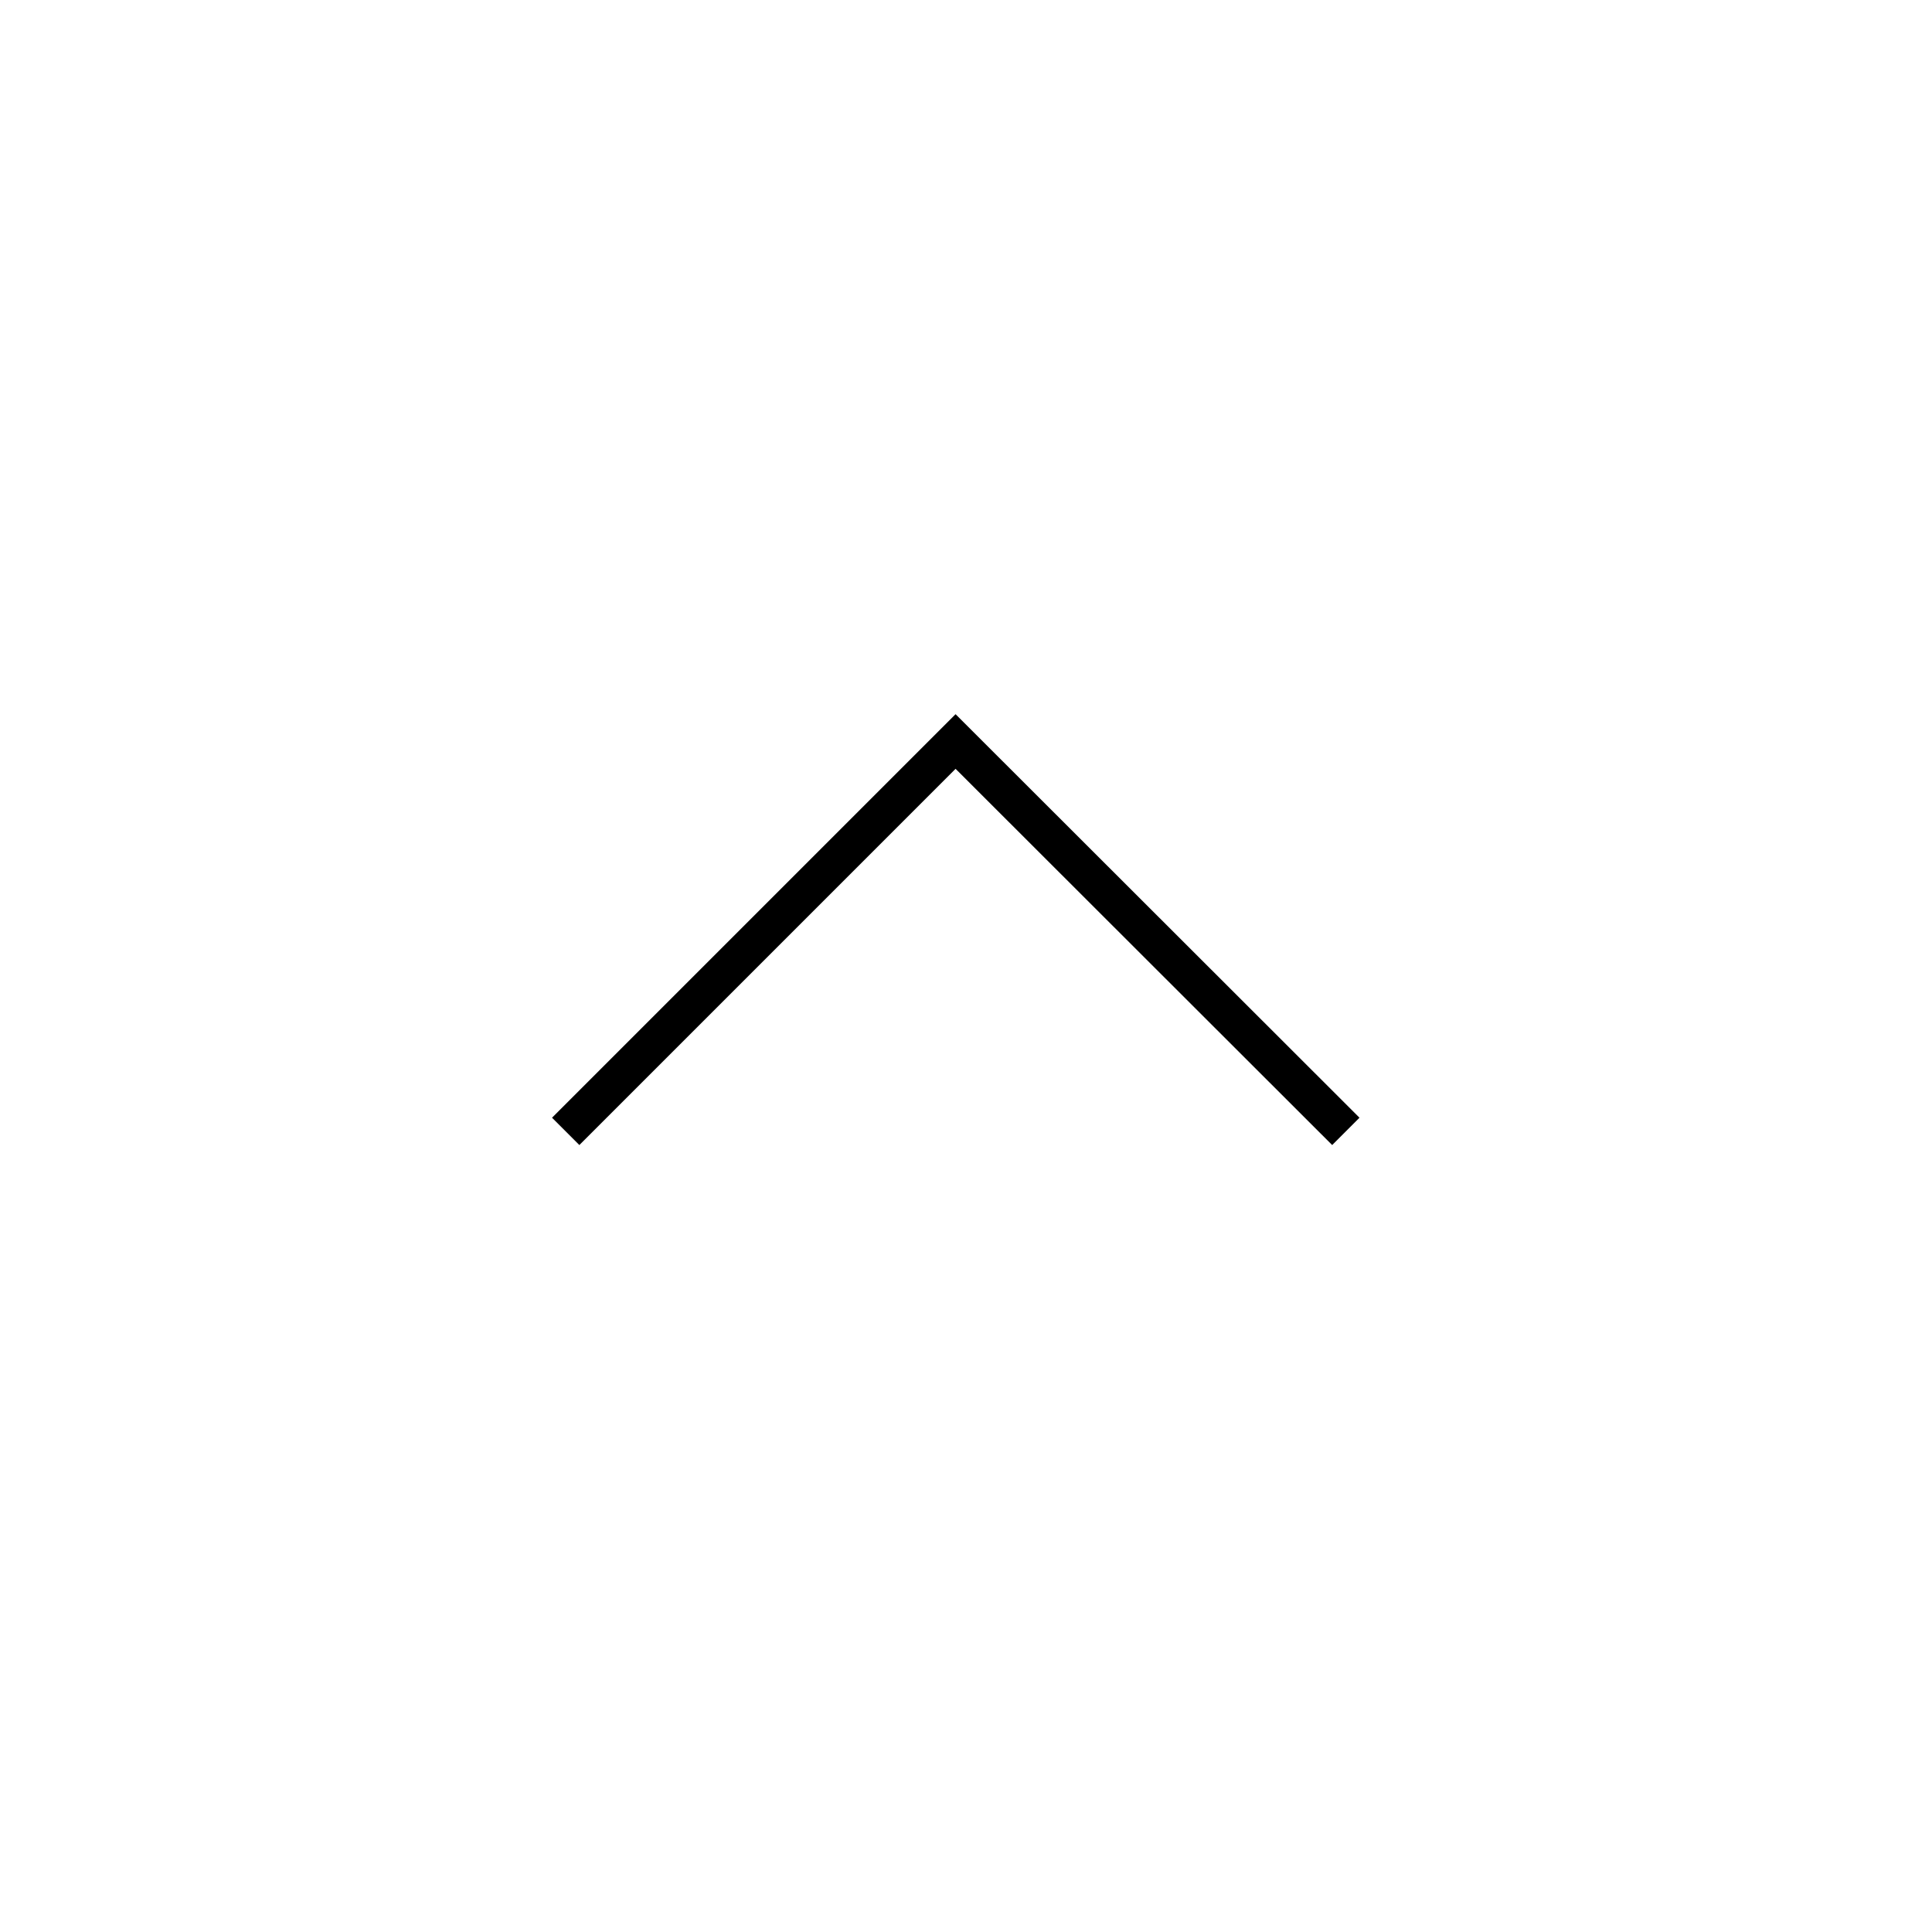
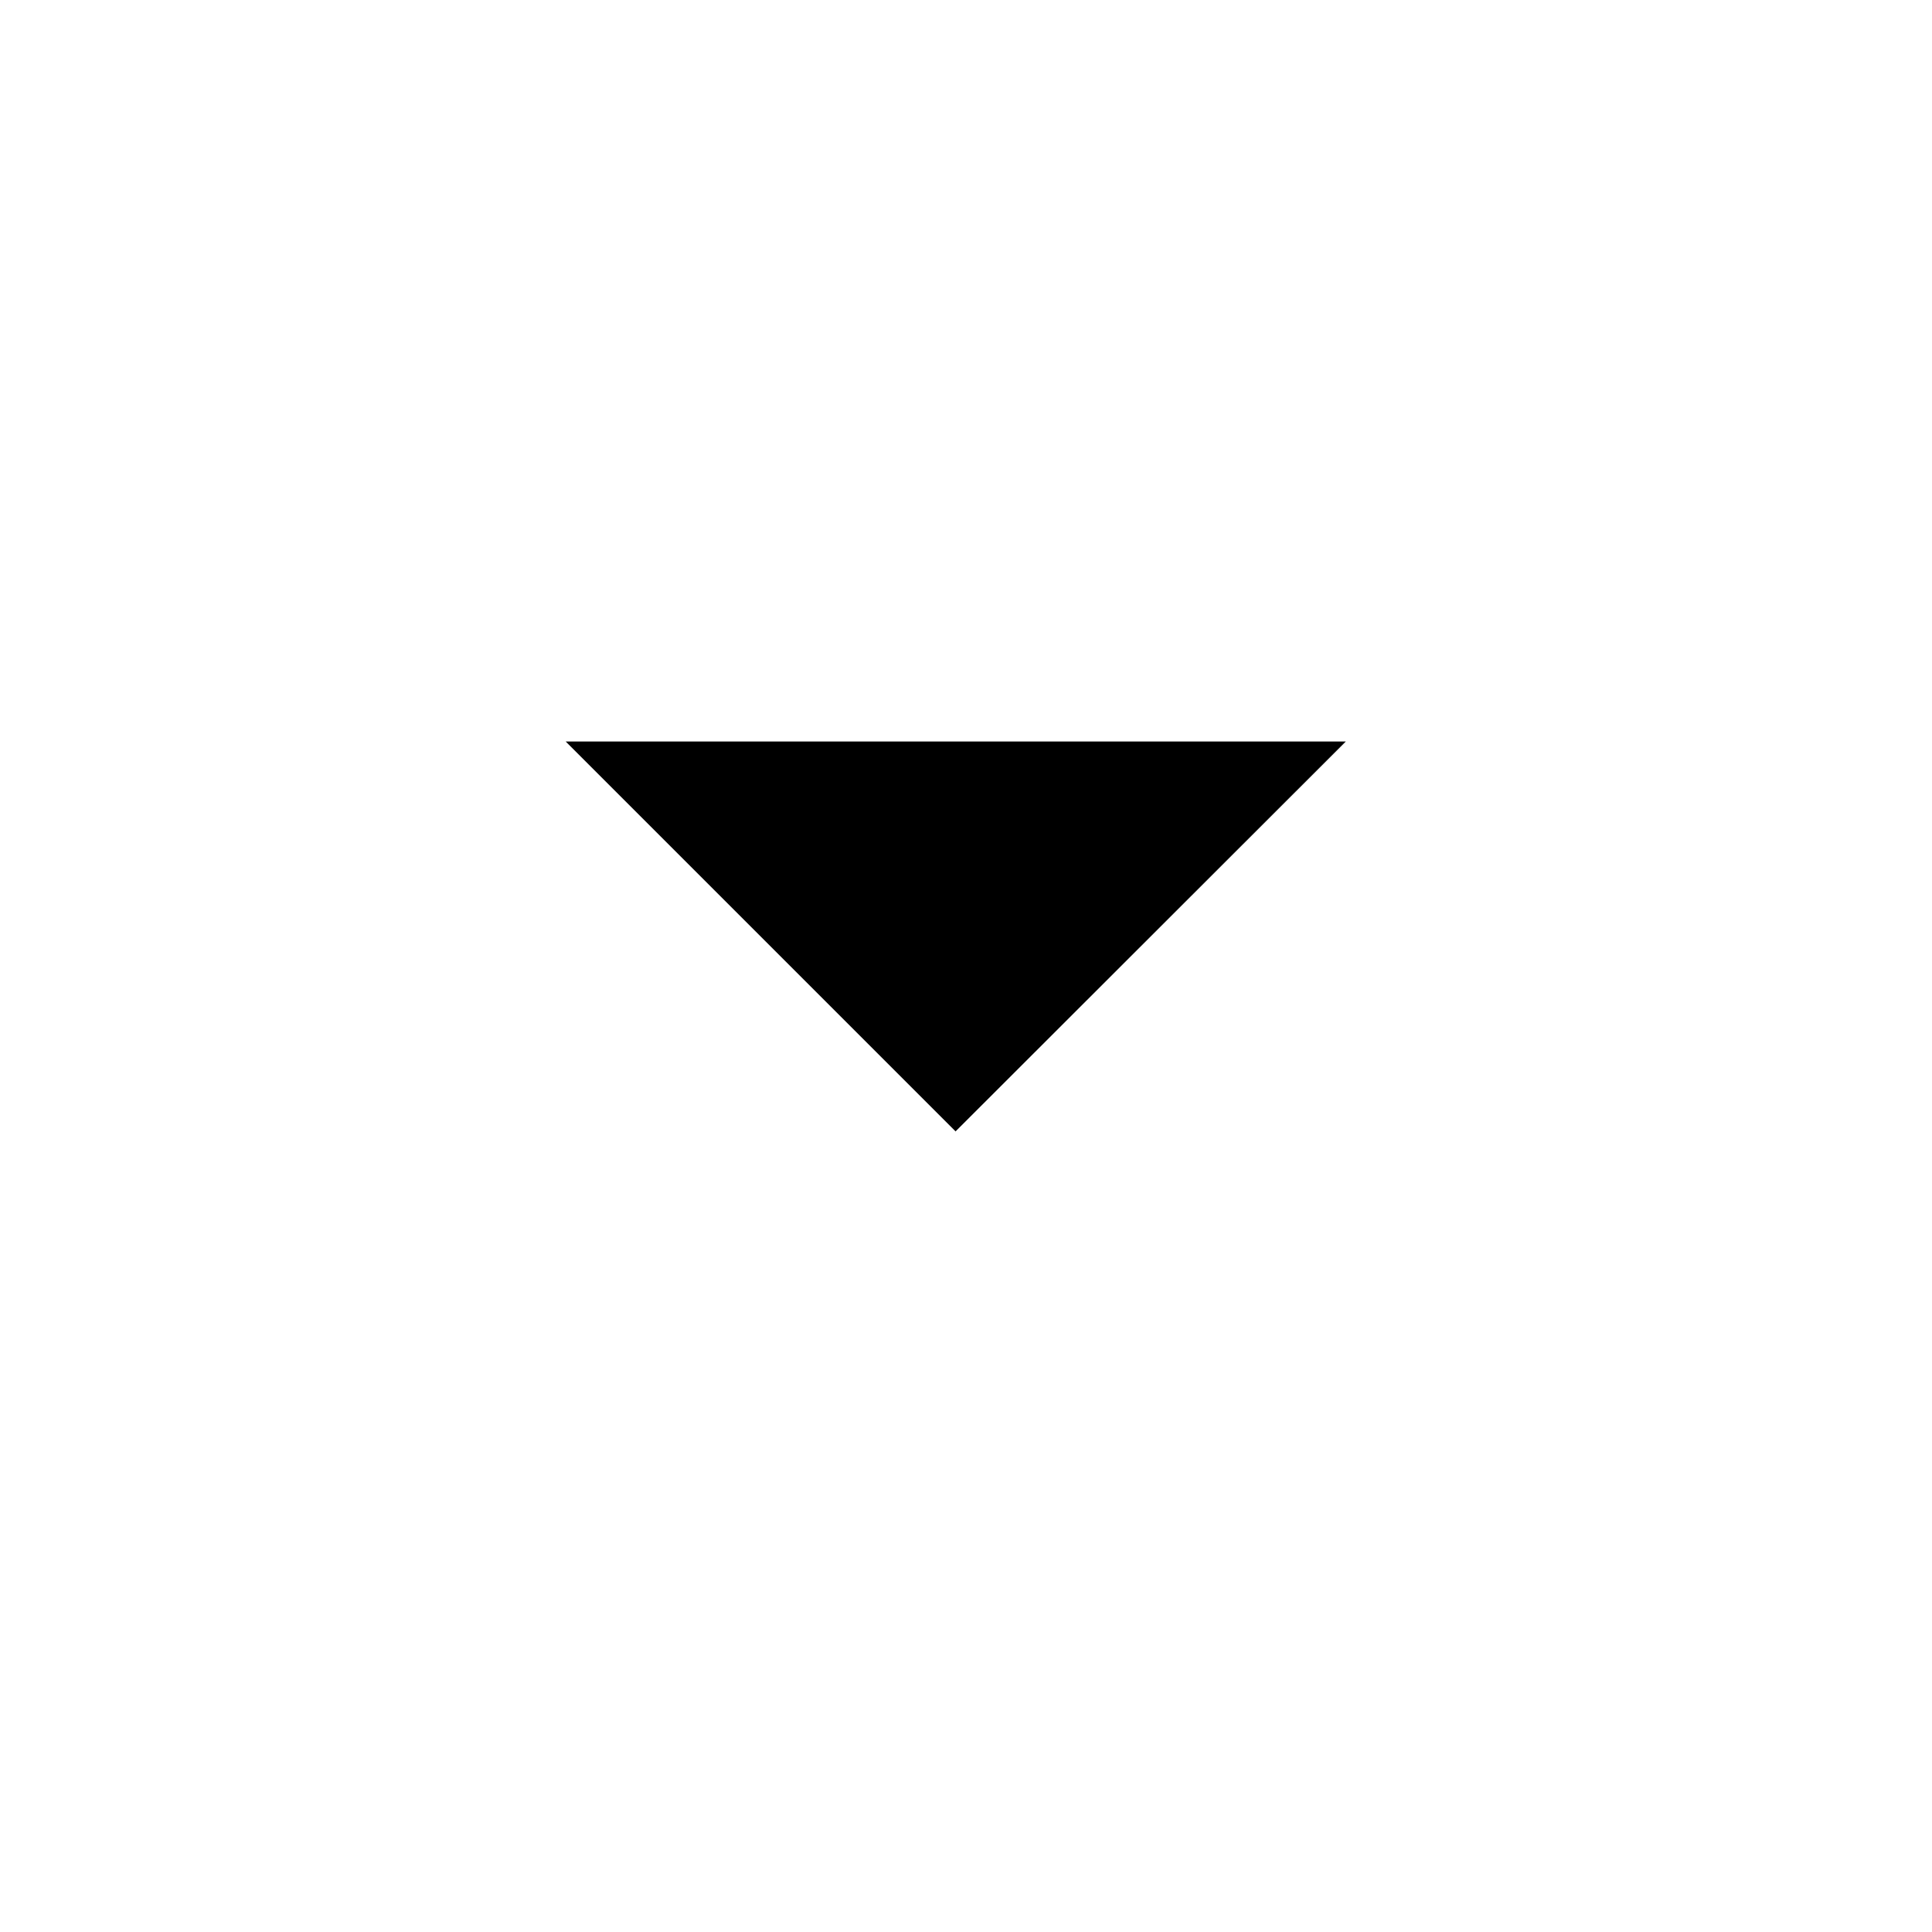
- <svg xmlns="http://www.w3.org/2000/svg" xmlns:xlink="http://www.w3.org/1999/xlink" version="1.1" id="Ebene_1" x="0px" y="0px" width="50px" height="50px" viewBox="0 0 50 50" style="enable-background:new 0 0 50 50;" xml:space="preserve">
-   <style type="text/css">
- 	.st0{fill:none;stroke:#000000;stroke-miterlimit:10;}
- </style>
-   <g>
-     <g>
-       <g>
-         <defs>
-           <rect id="SVGID_1_" x="-436.54" y="-42.31" width="2769.23" height="1730.77" />
-         </defs>
-         <clipPath id="SVGID_2_">
-           <use xlink:href="#SVGID_1_" style="overflow:visible;" />
-         </clipPath>
-       </g>
-     </g>
-     <g>
-       <polyline class="st0" points="14.64,29.28 24.73,19.19 34.83,29.28   " />
-     </g>
-   </g>
+ <svg width="50px" height="50px" viewBox="0 0 50 50">
+   <polyline points="34.83,19.19 24.73,29.28 14.64,19.19   " />
</svg>
